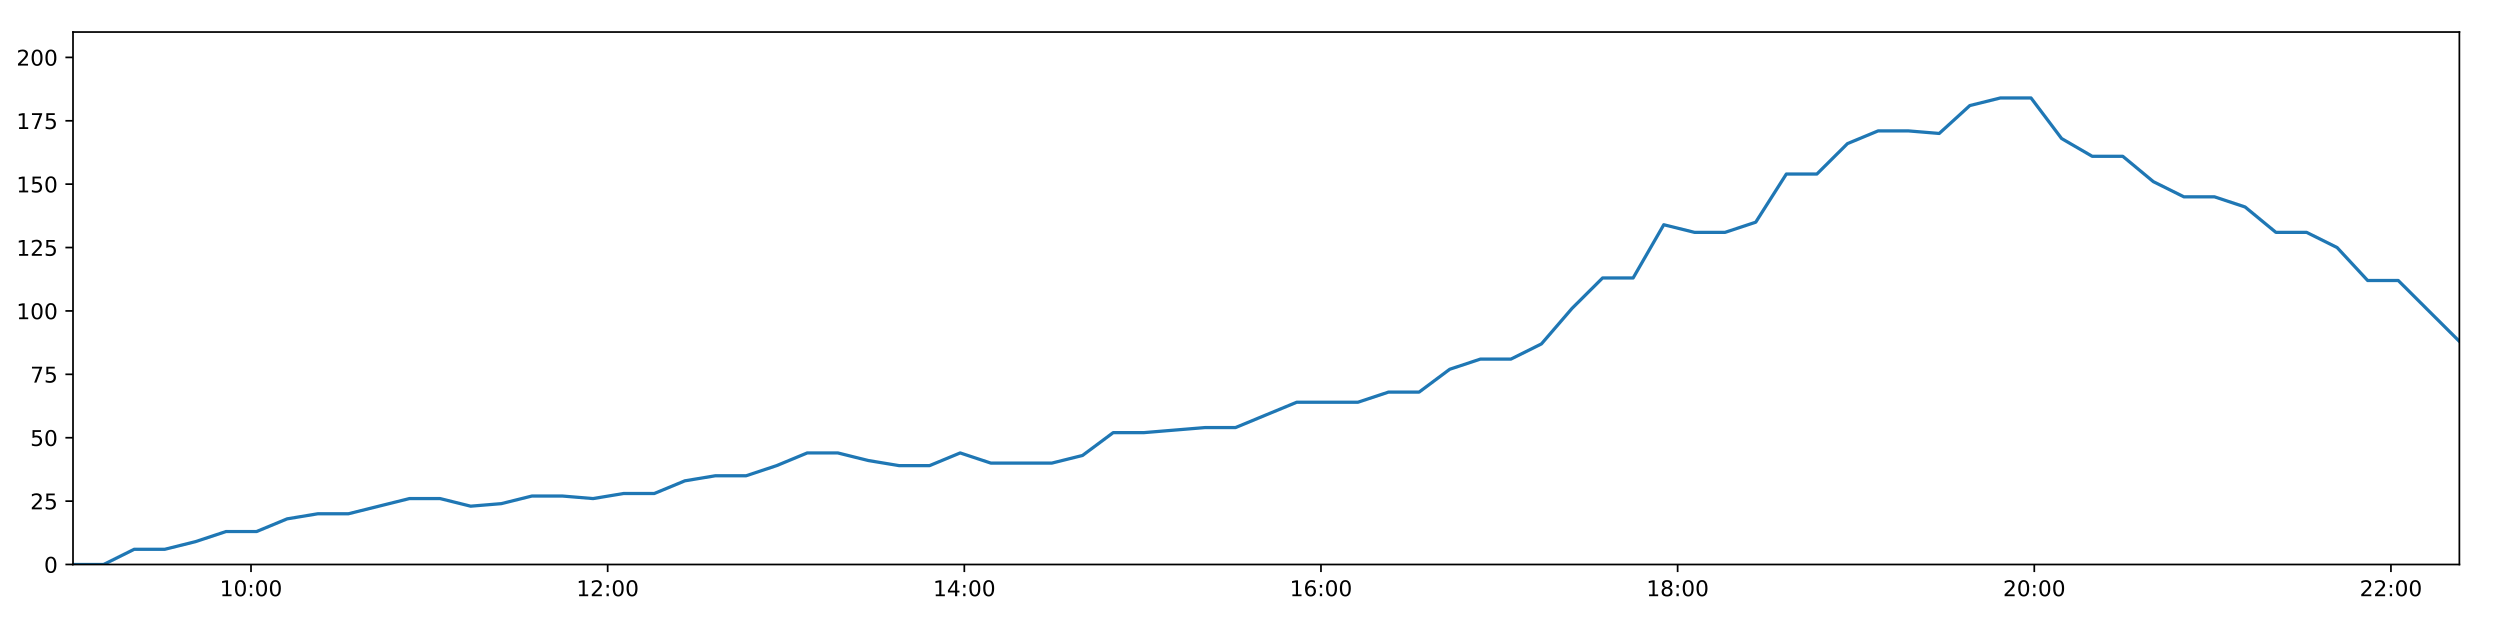
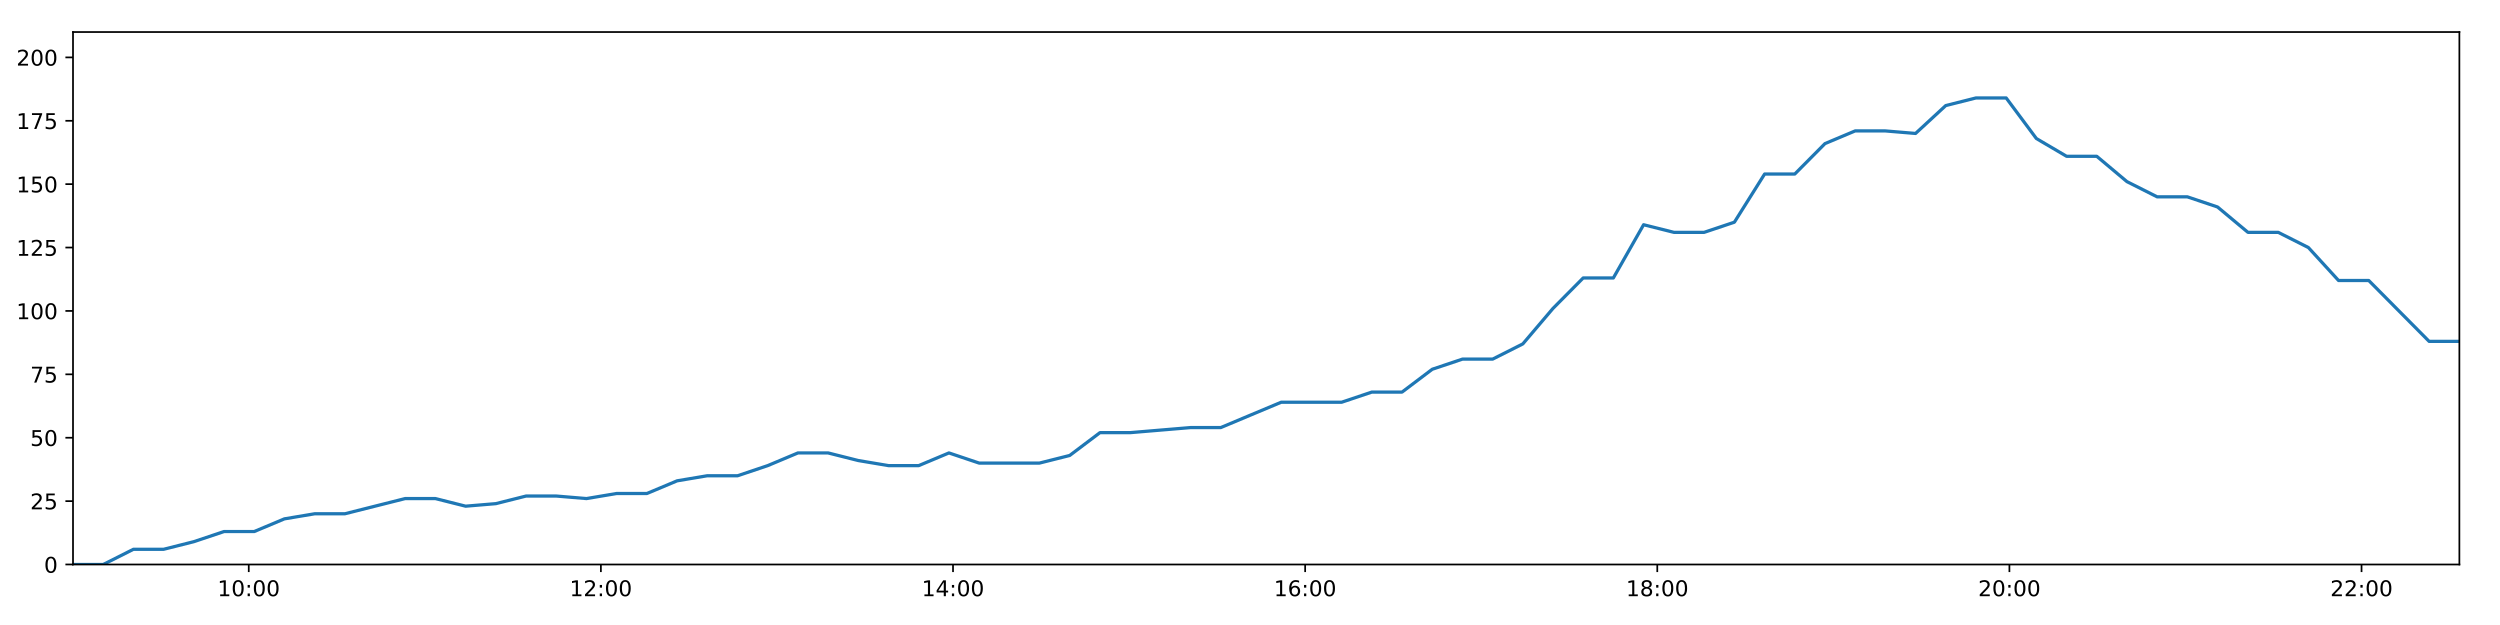
<svg xmlns="http://www.w3.org/2000/svg" xmlns:xlink="http://www.w3.org/1999/xlink" height="288pt" version="1.1" viewBox="0 0 1152 288" width="1152pt">
  <defs>
    <style type="text/css">
*{stroke-linecap:butt;stroke-linejoin:round;}
  </style>
  </defs>
  <g id="figure_1">
    <g id="patch_1">
      <path d="M 0 288  L 1152 288  L 1152 0  L 0 0  z " style="fill:#ffffff;" />
    </g>
    <g id="axes_1">
      <g id="patch_2">
        <path d="M 33.64 260.12  L 1133.28 260.12  L 1133.28 14.76  L 33.64 14.76  z " style="fill:#ffffff;" />
      </g>
      <g id="matplotlib.axis_1">
        <g id="xtick_1">
          <g id="line2d_1">
            <defs>
-               <path d="M 0 0  L 0 3.5  " id="m98b3b3ae25" style="stroke:#000000;stroke-width:0.8;" />
-             </defs>
-             <g>
-               <use style="stroke:#000000;stroke-width:0.8;" x="115.666" xlink:href="#m98b3b3ae25" y="260.12" />
+               <path d="M 0 0  L 0 3.5  " id="m66fb013a35" style="stroke:#000000;stroke-width:0.8;" />
+             </defs>
+             <g>
+               <use style="stroke:#000000;stroke-width:0.8;" x="114.626" xlink:href="#m66fb013a35" y="260.12" />
            </g>
          </g>
          <g id="text_1">
            <defs>
              <path d="M 12.406 8.297  L 28.516 8.297  L 28.516 63.922  L 10.984 60.406  L 10.984 69.391  L 28.422 72.906  L 38.281 72.906  L 38.281 8.297  L 54.391 8.297  L 54.391 0  L 12.406 0  z " id="DejaVuSans-49" />
              <path d="M 31.781 66.406  Q 24.172 66.406 20.328 58.906  Q 16.5 51.422 16.5 36.375  Q 16.5 21.391 20.328 13.891  Q 24.172 6.391 31.781 6.391  Q 39.453 6.391 43.281 13.891  Q 47.125 21.391 47.125 36.375  Q 47.125 51.422 43.281 58.906  Q 39.453 66.406 31.781 66.406  z M 31.781 74.219  Q 44.047 74.219 50.516 64.516  Q 56.984 54.828 56.984 36.375  Q 56.984 17.969 50.516 8.266  Q 44.047 -1.422 31.781 -1.422  Q 19.531 -1.422 13.062 8.266  Q 6.594 17.969 6.594 36.375  Q 6.594 54.828 13.062 64.516  Q 19.531 74.219 31.781 74.219  z " id="DejaVuSans-48" />
              <path d="M 11.719 12.406  L 22.016 12.406  L 22.016 0  L 11.719 0  z M 11.719 51.703  L 22.016 51.703  L 22.016 39.312  L 11.719 39.312  z " id="DejaVuSans-58" />
            </defs>
-             <g transform="translate(101.2568 274.7184)scale(0.1 -0.1)">
+             <g transform="translate(100.2165 274.7184)scale(0.1 -0.1)">
              <use xlink:href="#DejaVuSans-49" />
              <use x="63.623" xlink:href="#DejaVuSans-48" />
              <use x="127.246" xlink:href="#DejaVuSans-58" />
              <use x="160.938" xlink:href="#DejaVuSans-48" />
              <use x="224.561" xlink:href="#DejaVuSans-48" />
            </g>
          </g>
        </g>
        <g id="xtick_2">
          <g id="line2d_2">
            <g>
-               <use style="stroke:#000000;stroke-width:0.8;" x="280.013" xlink:href="#m98b3b3ae25" y="260.12" />
+               <use style="stroke:#000000;stroke-width:0.8;" x="276.888" xlink:href="#m66fb013a35" y="260.12" />
            </g>
          </g>
          <g id="text_2">
            <defs>
              <path d="M 19.188 8.297  L 53.609 8.297  L 53.609 0  L 7.328 0  L 7.328 8.297  Q 12.938 14.109 22.625 23.891  Q 32.328 33.688 34.812 36.531  Q 39.547 41.844 41.422 45.531  Q 43.312 49.219 43.312 52.781  Q 43.312 58.594 39.234 62.25  Q 35.156 65.922 28.609 65.922  Q 23.969 65.922 18.812 64.312  Q 13.672 62.703 7.812 59.422  L 7.812 69.391  Q 13.766 71.781 18.938 73  Q 24.125 74.219 28.422 74.219  Q 39.75 74.219 46.484 68.547  Q 53.219 62.891 53.219 53.422  Q 53.219 48.922 51.531 44.891  Q 49.859 40.875 45.406 35.406  Q 44.188 33.984 37.641 27.219  Q 31.109 20.453 19.188 8.297  z " id="DejaVuSans-50" />
            </defs>
-             <g transform="translate(265.6032 274.7184)scale(0.1 -0.1)">
+             <g transform="translate(262.4784 274.7184)scale(0.1 -0.1)">
              <use xlink:href="#DejaVuSans-49" />
              <use x="63.623" xlink:href="#DejaVuSans-50" />
              <use x="127.246" xlink:href="#DejaVuSans-58" />
              <use x="160.938" xlink:href="#DejaVuSans-48" />
              <use x="224.561" xlink:href="#DejaVuSans-48" />
            </g>
          </g>
        </g>
        <g id="xtick_3">
          <g id="line2d_3">
            <g>
-               <use style="stroke:#000000;stroke-width:0.8;" x="444.359" xlink:href="#m98b3b3ae25" y="260.12" />
+               <use style="stroke:#000000;stroke-width:0.8;" x="439.15" xlink:href="#m66fb013a35" y="260.12" />
            </g>
          </g>
          <g id="text_3">
            <defs>
              <path d="M 37.797 64.312  L 12.891 25.391  L 37.797 25.391  z M 35.203 72.906  L 47.609 72.906  L 47.609 25.391  L 58.016 25.391  L 58.016 17.188  L 47.609 17.188  L 47.609 0  L 37.797 0  L 37.797 17.188  L 4.891 17.188  L 4.891 26.703  z " id="DejaVuSans-52" />
            </defs>
-             <g transform="translate(429.9497 274.7184)scale(0.1 -0.1)">
+             <g transform="translate(424.7403 274.7184)scale(0.1 -0.1)">
              <use xlink:href="#DejaVuSans-49" />
              <use x="63.623" xlink:href="#DejaVuSans-52" />
              <use x="127.246" xlink:href="#DejaVuSans-58" />
              <use x="160.938" xlink:href="#DejaVuSans-48" />
              <use x="224.561" xlink:href="#DejaVuSans-48" />
            </g>
          </g>
        </g>
        <g id="xtick_4">
          <g id="line2d_4">
            <g>
-               <use style="stroke:#000000;stroke-width:0.8;" x="608.705" xlink:href="#m98b3b3ae25" y="260.12" />
+               <use style="stroke:#000000;stroke-width:0.8;" x="601.412" xlink:href="#m66fb013a35" y="260.12" />
            </g>
          </g>
          <g id="text_4">
            <defs>
              <path d="M 33.016 40.375  Q 26.375 40.375 22.484 35.828  Q 18.609 31.297 18.609 23.391  Q 18.609 15.531 22.484 10.953  Q 26.375 6.391 33.016 6.391  Q 39.656 6.391 43.531 10.953  Q 47.406 15.531 47.406 23.391  Q 47.406 31.297 43.531 35.828  Q 39.656 40.375 33.016 40.375  z M 52.594 71.297  L 52.594 62.312  Q 48.875 64.062 45.094 64.984  Q 41.312 65.922 37.594 65.922  Q 27.828 65.922 22.672 59.328  Q 17.531 52.734 16.797 39.406  Q 19.672 43.656 24.016 45.922  Q 28.375 48.188 33.594 48.188  Q 44.578 48.188 50.953 41.516  Q 57.328 34.859 57.328 23.391  Q 57.328 12.156 50.688 5.359  Q 44.047 -1.422 33.016 -1.422  Q 20.359 -1.422 13.672 8.266  Q 6.984 17.969 6.984 36.375  Q 6.984 53.656 15.188 63.938  Q 23.391 74.219 37.203 74.219  Q 40.922 74.219 44.703 73.484  Q 48.484 72.75 52.594 71.297  z " id="DejaVuSans-54" />
            </defs>
-             <g transform="translate(594.2961 274.7184)scale(0.1 -0.1)">
+             <g transform="translate(587.0023 274.7184)scale(0.1 -0.1)">
              <use xlink:href="#DejaVuSans-49" />
              <use x="63.623" xlink:href="#DejaVuSans-54" />
              <use x="127.246" xlink:href="#DejaVuSans-58" />
              <use x="160.938" xlink:href="#DejaVuSans-48" />
              <use x="224.561" xlink:href="#DejaVuSans-48" />
            </g>
          </g>
        </g>
        <g id="xtick_5">
          <g id="line2d_5">
            <g>
-               <use style="stroke:#000000;stroke-width:0.8;" x="773.052" xlink:href="#m98b3b3ae25" y="260.12" />
+               <use style="stroke:#000000;stroke-width:0.8;" x="763.674" xlink:href="#m66fb013a35" y="260.12" />
            </g>
          </g>
          <g id="text_5">
            <defs>
              <path d="M 31.781 34.625  Q 24.75 34.625 20.719 30.859  Q 16.703 27.094 16.703 20.516  Q 16.703 13.922 20.719 10.156  Q 24.75 6.391 31.781 6.391  Q 38.812 6.391 42.859 10.172  Q 46.922 13.969 46.922 20.516  Q 46.922 27.094 42.891 30.859  Q 38.875 34.625 31.781 34.625  z M 21.922 38.812  Q 15.578 40.375 12.031 44.719  Q 8.5 49.078 8.5 55.328  Q 8.5 64.062 14.719 69.141  Q 20.953 74.219 31.781 74.219  Q 42.672 74.219 48.875 69.141  Q 55.078 64.062 55.078 55.328  Q 55.078 49.078 51.531 44.719  Q 48 40.375 41.703 38.812  Q 48.828 37.156 52.797 32.312  Q 56.781 27.484 56.781 20.516  Q 56.781 9.906 50.312 4.234  Q 43.844 -1.422 31.781 -1.422  Q 19.734 -1.422 13.25 4.234  Q 6.781 9.906 6.781 20.516  Q 6.781 27.484 10.781 32.312  Q 14.797 37.156 21.922 38.812  z M 18.312 54.391  Q 18.312 48.734 21.844 45.562  Q 25.391 42.391 31.781 42.391  Q 38.141 42.391 41.719 45.562  Q 45.312 48.734 45.312 54.391  Q 45.312 60.062 41.719 63.234  Q 38.141 66.406 31.781 66.406  Q 25.391 66.406 21.844 63.234  Q 18.312 60.062 18.312 54.391  z " id="DejaVuSans-56" />
            </defs>
-             <g transform="translate(758.6425 274.7184)scale(0.1 -0.1)">
+             <g transform="translate(749.2642 274.7184)scale(0.1 -0.1)">
              <use xlink:href="#DejaVuSans-49" />
              <use x="63.623" xlink:href="#DejaVuSans-56" />
              <use x="127.246" xlink:href="#DejaVuSans-58" />
              <use x="160.938" xlink:href="#DejaVuSans-48" />
              <use x="224.561" xlink:href="#DejaVuSans-48" />
            </g>
          </g>
        </g>
        <g id="xtick_6">
          <g id="line2d_6">
            <g>
-               <use style="stroke:#000000;stroke-width:0.8;" x="937.398" xlink:href="#m98b3b3ae25" y="260.12" />
+               <use style="stroke:#000000;stroke-width:0.8;" x="925.936" xlink:href="#m66fb013a35" y="260.12" />
            </g>
          </g>
          <g id="text_6">
-             <g transform="translate(922.9889 274.7184)scale(0.1 -0.1)">
+             <g transform="translate(911.5262 274.7184)scale(0.1 -0.1)">
              <use xlink:href="#DejaVuSans-50" />
              <use x="63.623" xlink:href="#DejaVuSans-48" />
              <use x="127.246" xlink:href="#DejaVuSans-58" />
              <use x="160.938" xlink:href="#DejaVuSans-48" />
              <use x="224.561" xlink:href="#DejaVuSans-48" />
            </g>
          </g>
        </g>
        <g id="xtick_7">
          <g id="line2d_7">
            <g>
-               <use style="stroke:#000000;stroke-width:0.8;" x="1101.745" xlink:href="#m98b3b3ae25" y="260.12" />
+               <use style="stroke:#000000;stroke-width:0.8;" x="1088.198" xlink:href="#m66fb013a35" y="260.12" />
            </g>
          </g>
          <g id="text_7">
-             <g transform="translate(1087.335 274.7184)scale(0.1 -0.1)">
+             <g transform="translate(1073.788 274.7184)scale(0.1 -0.1)">
              <use xlink:href="#DejaVuSans-50" />
              <use x="63.623" xlink:href="#DejaVuSans-50" />
              <use x="127.246" xlink:href="#DejaVuSans-58" />
              <use x="160.938" xlink:href="#DejaVuSans-48" />
              <use x="224.561" xlink:href="#DejaVuSans-48" />
            </g>
          </g>
        </g>
      </g>
      <g id="matplotlib.axis_2">
        <g id="ytick_1">
          <g id="line2d_8">
            <defs>
-               <path d="M 0 0  L -3.5 0  " id="m6706548b49" style="stroke:#000000;stroke-width:0.8;" />
-             </defs>
-             <g>
-               <use style="stroke:#000000;stroke-width:0.8;" x="33.64" xlink:href="#m6706548b49" y="260.12" />
+               <path d="M 0 0  L -3.5 0  " id="m98d373db10" style="stroke:#000000;stroke-width:0.8;" />
+             </defs>
+             <g>
+               <use style="stroke:#000000;stroke-width:0.8;" x="33.64" xlink:href="#m98d373db10" y="260.12" />
            </g>
          </g>
          <g id="text_8">
            <g transform="translate(20.2775 263.9192)scale(0.1 -0.1)">
              <use xlink:href="#DejaVuSans-48" />
            </g>
          </g>
        </g>
        <g id="ytick_2">
          <g id="line2d_9">
            <g>
-               <use style="stroke:#000000;stroke-width:0.8;" x="33.64" xlink:href="#m6706548b49" y="230.91" />
+               <use style="stroke:#000000;stroke-width:0.8;" x="33.64" xlink:href="#m98d373db10" y="230.91" />
            </g>
          </g>
          <g id="text_9">
            <defs>
              <path d="M 10.797 72.906  L 49.516 72.906  L 49.516 64.594  L 19.828 64.594  L 19.828 46.734  Q 21.969 47.469 24.109 47.828  Q 26.266 48.188 28.422 48.188  Q 40.625 48.188 47.75 41.5  Q 54.891 34.812 54.891 23.391  Q 54.891 11.625 47.562 5.094  Q 40.234 -1.422 26.906 -1.422  Q 22.312 -1.422 17.547 -0.641  Q 12.797 0.141 7.719 1.703  L 7.719 11.625  Q 12.109 9.234 16.797 8.062  Q 21.484 6.891 26.703 6.891  Q 35.156 6.891 40.078 11.328  Q 45.016 15.766 45.016 23.391  Q 45.016 31 40.078 35.438  Q 35.156 39.891 26.703 39.891  Q 22.75 39.891 18.812 39.016  Q 14.891 38.141 10.797 36.281  z " id="DejaVuSans-53" />
            </defs>
            <g transform="translate(13.915 234.7097)scale(0.1 -0.1)">
              <use xlink:href="#DejaVuSans-50" />
              <use x="63.623" xlink:href="#DejaVuSans-53" />
            </g>
          </g>
        </g>
        <g id="ytick_3">
          <g id="line2d_10">
            <g>
-               <use style="stroke:#000000;stroke-width:0.8;" x="33.64" xlink:href="#m6706548b49" y="201.701" />
+               <use style="stroke:#000000;stroke-width:0.8;" x="33.64" xlink:href="#m98d373db10" y="201.701" />
            </g>
          </g>
          <g id="text_10">
            <g transform="translate(13.915 205.5002)scale(0.1 -0.1)">
              <use xlink:href="#DejaVuSans-53" />
              <use x="63.623" xlink:href="#DejaVuSans-48" />
            </g>
          </g>
        </g>
        <g id="ytick_4">
          <g id="line2d_11">
            <g>
-               <use style="stroke:#000000;stroke-width:0.8;" x="33.64" xlink:href="#m6706548b49" y="172.491" />
+               <use style="stroke:#000000;stroke-width:0.8;" x="33.64" xlink:href="#m98d373db10" y="172.491" />
            </g>
          </g>
          <g id="text_11">
            <defs>
              <path d="M 8.203 72.906  L 55.078 72.906  L 55.078 68.703  L 28.609 0  L 18.312 0  L 43.219 64.594  L 8.203 64.594  z " id="DejaVuSans-55" />
            </defs>
            <g transform="translate(13.915 176.2906)scale(0.1 -0.1)">
              <use xlink:href="#DejaVuSans-55" />
              <use x="63.623" xlink:href="#DejaVuSans-53" />
            </g>
          </g>
        </g>
        <g id="ytick_5">
          <g id="line2d_12">
            <g>
-               <use style="stroke:#000000;stroke-width:0.8;" x="33.64" xlink:href="#m6706548b49" y="143.282" />
+               <use style="stroke:#000000;stroke-width:0.8;" x="33.64" xlink:href="#m98d373db10" y="143.282" />
            </g>
          </g>
          <g id="text_12">
            <g transform="translate(7.5525 147.0811)scale(0.1 -0.1)">
              <use xlink:href="#DejaVuSans-49" />
              <use x="63.623" xlink:href="#DejaVuSans-48" />
              <use x="127.246" xlink:href="#DejaVuSans-48" />
            </g>
          </g>
        </g>
        <g id="ytick_6">
          <g id="line2d_13">
            <g>
-               <use style="stroke:#000000;stroke-width:0.8;" x="33.64" xlink:href="#m6706548b49" y="114.072" />
+               <use style="stroke:#000000;stroke-width:0.8;" x="33.64" xlink:href="#m98d373db10" y="114.072" />
            </g>
          </g>
          <g id="text_13">
            <g transform="translate(7.5525 117.8716)scale(0.1 -0.1)">
              <use xlink:href="#DejaVuSans-49" />
              <use x="63.623" xlink:href="#DejaVuSans-50" />
              <use x="127.246" xlink:href="#DejaVuSans-53" />
            </g>
          </g>
        </g>
        <g id="ytick_7">
          <g id="line2d_14">
            <g>
-               <use style="stroke:#000000;stroke-width:0.8;" x="33.64" xlink:href="#m6706548b49" y="84.863" />
+               <use style="stroke:#000000;stroke-width:0.8;" x="33.64" xlink:href="#m98d373db10" y="84.863" />
            </g>
          </g>
          <g id="text_14">
            <g transform="translate(7.5525 88.66208)scale(0.1 -0.1)">
              <use xlink:href="#DejaVuSans-49" />
              <use x="63.623" xlink:href="#DejaVuSans-53" />
              <use x="127.246" xlink:href="#DejaVuSans-48" />
            </g>
          </g>
        </g>
        <g id="ytick_8">
          <g id="line2d_15">
            <g>
-               <use style="stroke:#000000;stroke-width:0.8;" x="33.64" xlink:href="#m6706548b49" y="55.653" />
+               <use style="stroke:#000000;stroke-width:0.8;" x="33.64" xlink:href="#m98d373db10" y="55.653" />
            </g>
          </g>
          <g id="text_15">
            <g transform="translate(7.5525 59.45255)scale(0.1 -0.1)">
              <use xlink:href="#DejaVuSans-49" />
              <use x="63.623" xlink:href="#DejaVuSans-55" />
              <use x="127.246" xlink:href="#DejaVuSans-53" />
            </g>
          </g>
        </g>
        <g id="ytick_9">
          <g id="line2d_16">
            <g>
-               <use style="stroke:#000000;stroke-width:0.8;" x="33.64" xlink:href="#m6706548b49" y="26.444" />
+               <use style="stroke:#000000;stroke-width:0.8;" x="33.64" xlink:href="#m98d373db10" y="26.444" />
            </g>
          </g>
          <g id="text_16">
            <g transform="translate(7.5525 30.24303)scale(0.1 -0.1)">
              <use xlink:href="#DejaVuSans-50" />
              <use x="63.623" xlink:href="#DejaVuSans-48" />
              <use x="127.246" xlink:href="#DejaVuSans-48" />
            </g>
          </g>
        </g>
      </g>
      <g id="line2d_17">
-         <path clip-path="url(#p438dfa62bc)" d="M 33.64 260.12  L 47.737 260.12  L 61.834 253.11  L 75.94 253.11  L 90.028 249.605  L 104.142 244.931  L 118.22 244.931  L 132.31 239.089  L 146.41 236.752  L 160.499 236.752  L 174.586 233.247  L 188.665 229.742  L 202.78 229.742  L 216.882 233.247  L 231.001 232.079  L 245.095 228.574  L 259.2 228.574  L 273.287 229.742  L 287.37 227.405  L 301.492 227.405  L 315.586 221.563  L 329.665 219.227  L 343.812 219.227  L 357.891 214.553  L 371.977 208.711  L 386.062 208.711  L 400.149 212.216  L 414.241 214.553  L 428.355 214.553  L 442.458 208.711  L 456.543 213.385  L 470.637 213.385  L 484.725 213.385  L 498.82 209.88  L 512.94 199.364  L 527.018 199.364  L 541.112 198.196  L 555.234 197.027  L 569.322 197.027  L 583.414 191.186  L 597.535 185.344  L 611.629 185.344  L 625.751 185.344  L 639.833 180.67  L 653.931 180.67  L 668.026 170.155  L 682.126 165.481  L 696.207 165.481  L 710.297 158.471  L 724.379 142.114  L 738.465 128.093  L 752.546 128.093  L 766.669 103.557  L 780.812 107.062  L 794.928 107.062  L 809.037 102.389  L 823.149 80.189  L 837.231 80.189  L 851.323 66.169  L 865.403 60.327  L 879.484 60.327  L 893.593 61.495  L 907.693 48.643  L 921.78 45.138  L 935.894 45.138  L 949.979 63.832  L 964.064 72.011  L 978.157 72.011  L 992.251 83.694  L 1006.342 90.705  L 1020.455 90.705  L 1034.534 95.378  L 1048.721 107.062  L 1062.851 107.062  L 1076.939 114.072  L 1091.018 129.261  L 1105.115 129.261  L 1119.192 143.282  L 1133.28 157.302  " style="fill:none;stroke:#1f77b4;stroke-linecap:square;stroke-width:1.5;" />
+         <path clip-path="url(#p8243125a67)" d="M 33.64 260.12  L 47.558 260.12  L 61.476 253.11  L 75.403 253.11  L 89.313 249.605  L 103.248 244.931  L 117.147 244.931  L 131.058 239.089  L 144.98 236.752  L 158.89 236.752  L 172.798 233.247  L 186.699 229.742  L 200.635 229.742  L 214.558 233.247  L 228.497 232.079  L 242.413 228.574  L 256.339 228.574  L 270.247 229.742  L 284.152 227.405  L 298.095 227.405  L 312.01 221.563  L 325.91 219.227  L 339.878 219.227  L 353.778 214.553  L 367.686 208.711  L 381.592 208.711  L 395.501 212.216  L 409.413 214.553  L 423.349 214.553  L 437.272 208.711  L 451.179 213.385  L 465.095 213.385  L 479.004 213.385  L 492.919 209.88  L 506.86 199.364  L 520.76 199.364  L 534.676 198.196  L 548.619 197.027  L 562.528 197.027  L 576.441 191.186  L 590.383 185.344  L 604.298 185.344  L 618.241 185.344  L 632.144 180.67  L 646.063 180.67  L 659.979 170.155  L 673.901 165.481  L 687.804 165.481  L 701.715 158.471  L 715.619 142.114  L 729.526 128.093  L 743.427 128.093  L 757.371 103.557  L 771.335 107.062  L 785.272 107.062  L 799.202 102.389  L 813.135 80.189  L 827.039 80.189  L 840.952 66.169  L 854.853 60.327  L 868.756 60.327  L 882.686 61.495  L 896.607 48.643  L 910.516 45.138  L 924.45 45.138  L 938.357 63.832  L 952.263 72.011  L 966.177 72.011  L 980.093 83.694  L 994.005 90.705  L 1007.939 90.705  L 1021.839 95.378  L 1035.846 107.062  L 1049.797 107.062  L 1063.706 114.072  L 1077.607 129.261  L 1091.525 129.261  L 1105.424 143.282  L 1119.333 157.302  L 1133.28 157.302  " style="fill:none;stroke:#1f77b4;stroke-linecap:square;stroke-width:1.5;" />
      </g>
      <g id="patch_3">
        <path d="M 33.64 260.12  L 33.64 14.76  " style="fill:none;stroke:#000000;stroke-linecap:square;stroke-linejoin:miter;stroke-width:0.8;" />
      </g>
      <g id="patch_4">
        <path d="M 1133.28 260.12  L 1133.28 14.76  " style="fill:none;stroke:#000000;stroke-linecap:square;stroke-linejoin:miter;stroke-width:0.8;" />
      </g>
      <g id="patch_5">
        <path d="M 33.64 260.12  L 1133.28 260.12  " style="fill:none;stroke:#000000;stroke-linecap:square;stroke-linejoin:miter;stroke-width:0.8;" />
      </g>
      <g id="patch_6">
        <path d="M 33.64 14.76  L 1133.28 14.76  " style="fill:none;stroke:#000000;stroke-linecap:square;stroke-linejoin:miter;stroke-width:0.8;" />
      </g>
    </g>
  </g>
  <defs>
-     <clipPath id="p438dfa62bc">
+     <clipPath id="p8243125a67">
      <rect height="245.36" width="1099.64" x="33.64" y="14.76" />
    </clipPath>
  </defs>
</svg>
